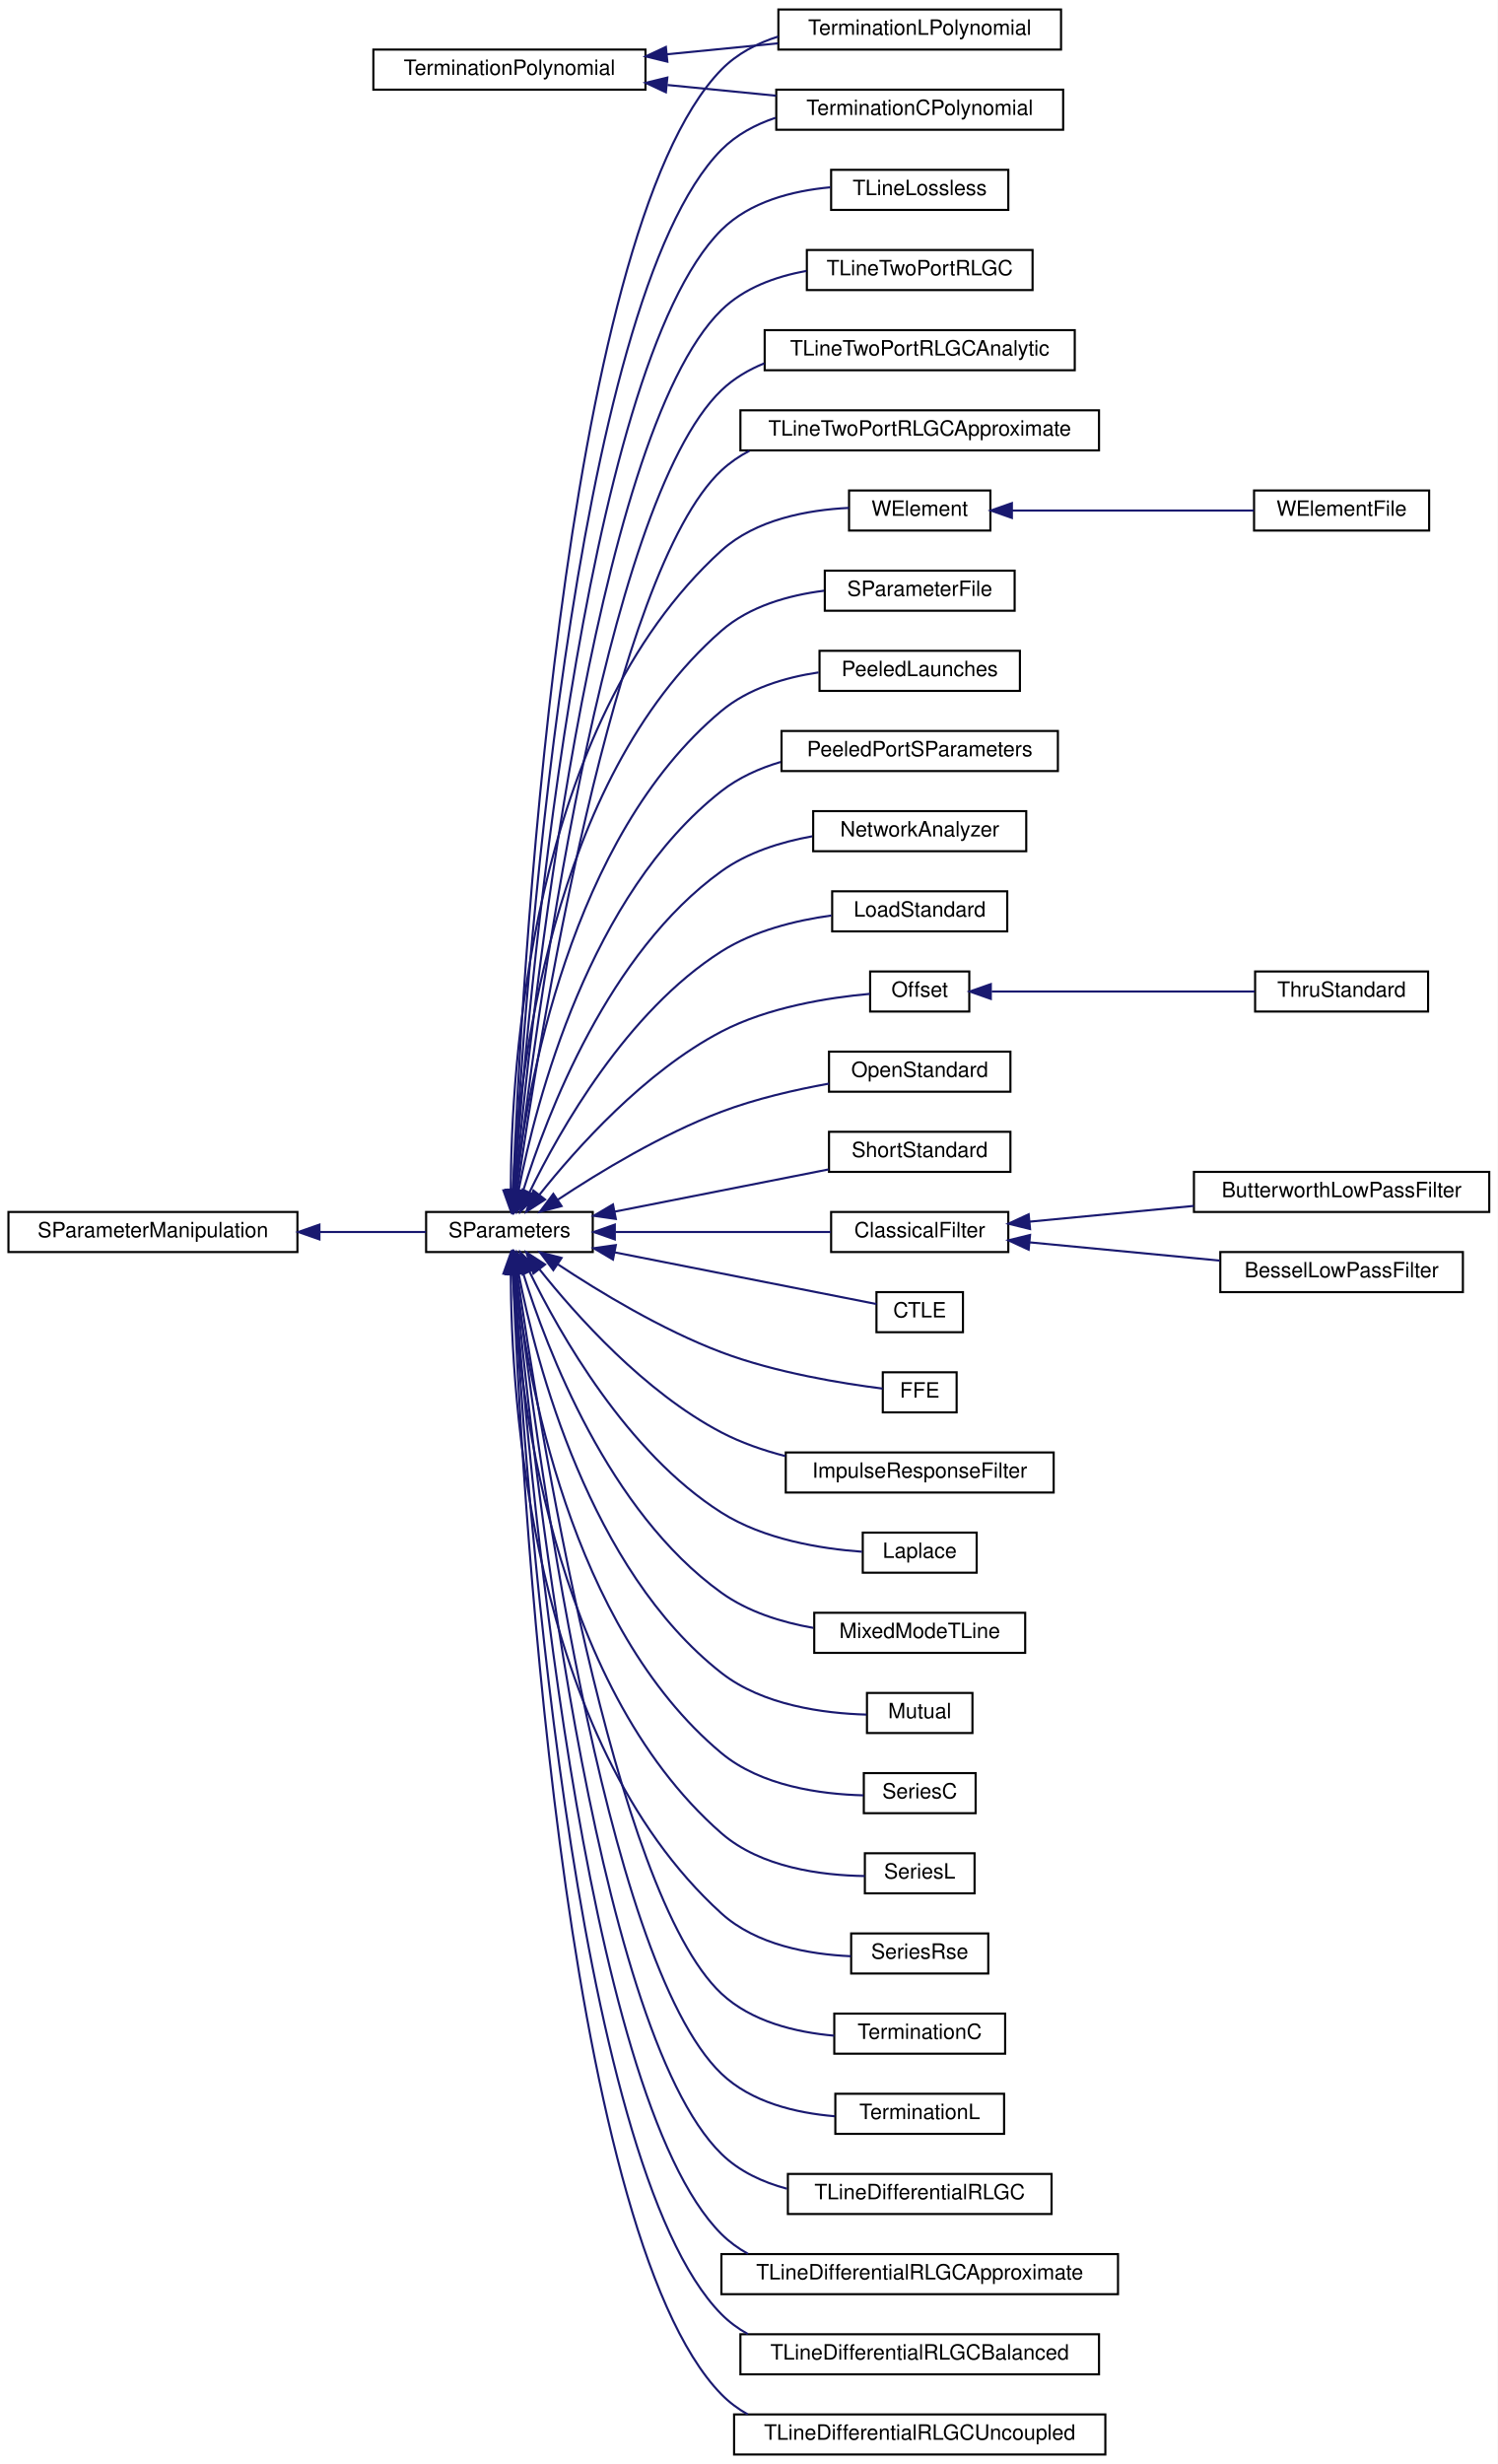
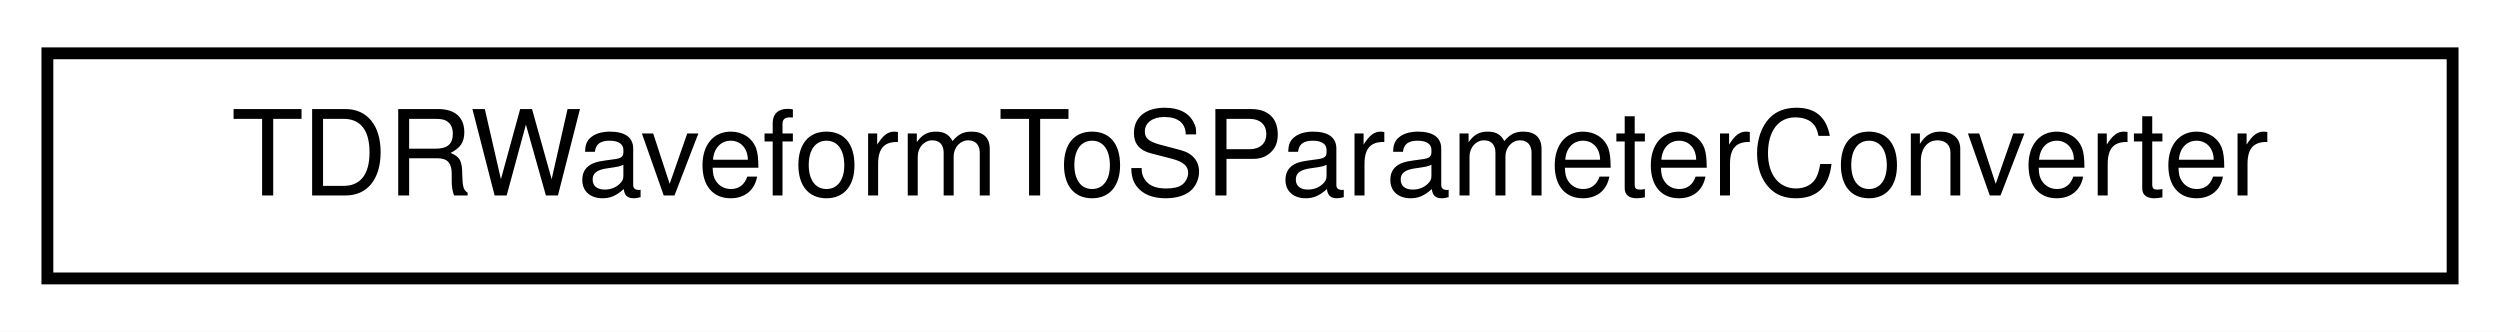
- <svg xmlns="http://www.w3.org/2000/svg" xmlns:xlink="http://www.w3.org/1999/xlink" width="710pt" height="1168pt" viewBox="0.00 0.00 710.00 1168.00">
-   <g id="graph0" class="graph" transform="scale(1 1) rotate(0) translate(4 1164)">
-     <polygon fill="white" stroke="transparent" points="-4,4 -4,-1164 706,-1164 706,4 -4,4" />
+ <svg xmlns="http://www.w3.org/2000/svg" xmlns:xlink="http://www.w3.org/1999/xlink" width="211pt" height="28pt" viewBox="0.00 0.00 211.00 28.00">
+   <g id="graph0" class="graph" transform="scale(1 1) rotate(0) translate(4 24)">
+     <polygon fill="white" stroke="transparent" points="-4,4 -4,-24 207,-24 207,4 -4,4" />
    <g id="node1" class="node">
      <g id="a_node1">
-         <a xlink:href="classSignalIntegrity_1_1Lib_1_1SParameters_1_1SParameterManipulation_1_1SParameterManipulation.xhtml" target="_top" xlink:title="Class for manipulations on s-parameters involving passivity, causality, etc.">
-           <polygon fill="white" stroke="black" points="0,-570.5 0,-589.5 137,-589.5 137,-570.5 0,-570.5" />
-           <text text-anchor="middle" x="68.5" y="-577.5" font-family="Helvetica,sans-Serif" font-size="10.00">SParameterManipulation</text>
+         <a xlink:href="classSignalIntegrity_1_1Lib_1_1Measurement_1_1TDR_1_1TDRWaveformToSParameterConverter_1_1TDRWaveformToSParameterConverter.xhtml" target="_top" xlink:title="Class for converting TDR waveforms to raw measured s-parameters.">
+           <polygon fill="white" stroke="black" points="0,-0.5 0,-19.5 203,-19.5 203,-0.5 0,-0.5" />
+           <text text-anchor="middle" x="101.5" y="-7.5" font-family="Helvetica,sans-Serif" font-size="10.00">TDRWaveformToSParameterConverter</text>
        </a>
      </g>
    </g>
-     <g id="node2" class="node">
-       <g id="a_node2">
-         <a xlink:href="classSignalIntegrity_1_1Lib_1_1SParameters_1_1SParameters_1_1SParameters.xhtml" target="_top" xlink:title="Class containing s-parameters.">
-           <polygon fill="white" stroke="black" points="198,-570.5 198,-589.5 277,-589.5 277,-570.5 198,-570.5" />
-           <text text-anchor="middle" x="237.5" y="-577.5" font-family="Helvetica,sans-Serif" font-size="10.00">SParameters</text>
-         </a>
-       </g>
-     </g>
-     <g id="edge1" class="edge">
-       <path fill="none" stroke="midnightblue" d="M147.64,-580C165.09,-580 182.86,-580 197.87,-580" />
-       <polygon fill="midnightblue" stroke="midnightblue" points="147.43,-576.5 137.43,-580 147.43,-583.5 147.43,-576.5" />
-     </g>
-     <g id="node3" class="node">
-       <g id="a_node3">
-         <a xlink:href="classSignalIntegrity_1_1Lib_1_1ImpedanceProfile_1_1PeeledLaunches_1_1PeeledLaunches.xhtml" target="_top" xlink:title="S-parameters with launches peeled from them.">
-           <polygon fill="white" stroke="black" points="384.5,-836.5 384.5,-855.5 479.5,-855.5 479.5,-836.5 384.5,-836.5" />
-           <text text-anchor="middle" x="432" y="-843.5" font-family="Helvetica,sans-Serif" font-size="10.00">PeeledLaunches</text>
-         </a>
-       </g>
-     </g>
-     <g id="edge2" class="edge">
-       <path fill="none" stroke="midnightblue" d="M240.27,-599.81C245.63,-647.07 265.98,-766.99 338,-827 350.79,-837.65 367.96,-842.86 384.07,-845.26" />
-       <polygon fill="midnightblue" stroke="midnightblue" points="243.74,-599.26 239.24,-589.67 236.77,-599.97 243.74,-599.26" />
-     </g>
-     <g id="node4" class="node">
-       <g id="a_node4">
-         <a xlink:href="classSignalIntegrity_1_1Lib_1_1ImpedanceProfile_1_1PeeledPortSParameters_1_1PeeledPortSParameters.xhtml" target="_top" xlink:title="s-parameters of peeled impedance profile from port calculates the impedance profile looking into a po...">
-           <polygon fill="white" stroke="black" points="366.5,-798.5 366.5,-817.5 497.5,-817.5 497.5,-798.5 366.5,-798.5" />
-           <text text-anchor="middle" x="432" y="-805.5" font-family="Helvetica,sans-Serif" font-size="10.00">PeeledPortSParameters</text>
-         </a>
-       </g>
-     </g>
-     <g id="edge3" class="edge">
-       <path fill="none" stroke="midnightblue" d="M241.88,-599.86C250.12,-641.89 275.38,-740 338,-789 346.18,-795.4 355.96,-799.8 366.07,-802.8" />
-       <polygon fill="midnightblue" stroke="midnightblue" points="245.28,-599 240.02,-589.8 238.39,-600.26 245.28,-599" />
-     </g>
-     <g id="node5" class="node">
-       <g id="a_node5">
-         <a xlink:href="classSignalIntegrity_1_1Lib_1_1Measurement_1_1Calibration_1_1NetworkAnalyzer_1_1NetworkAnalyzer.xhtml" target="_top" xlink:title="produces calibrated or uncalibrated s-parameters from a network analyzer.">
-           <polygon fill="white" stroke="black" points="381.5,-760.5 381.5,-779.5 482.5,-779.5 482.5,-760.5 381.5,-760.5" />
-           <text text-anchor="middle" x="432" y="-767.5" font-family="Helvetica,sans-Serif" font-size="10.00">NetworkAnalyzer</text>
-         </a>
-       </g>
-     </g>
-     <g id="edge4" class="edge">
-       <path fill="none" stroke="midnightblue" d="M243.98,-599.44C255.21,-635.48 284.39,-712.51 338,-751 350.45,-759.94 366.13,-764.89 381.04,-767.57" />
-       <polygon fill="midnightblue" stroke="midnightblue" points="247.28,-598.24 241.07,-589.65 240.57,-600.24 247.28,-598.24" />
-     </g>
-     <g id="node6" class="node">
-       <g id="a_node6">
-         <a xlink:href="classSignalIntegrity_1_1Lib_1_1Measurement_1_1CalKit_1_1Standards_1_1LoadStandard_1_1LoadStandard.xhtml" target="_top" xlink:title="Class providing the s-parameters of a load standard as commonly defined for a calibration kit.">
-           <polygon fill="white" stroke="black" points="390.5,-722.5 390.5,-741.5 473.5,-741.5 473.5,-722.5 390.5,-722.5" />
-           <text text-anchor="middle" x="432" y="-729.5" font-family="Helvetica,sans-Serif" font-size="10.00">LoadStandard</text>
-         </a>
-       </g>
-     </g>
-     <g id="edge5" class="edge">
-       <path fill="none" stroke="midnightblue" d="M246.99,-598.77C261.3,-628.14 293.12,-684.55 338,-713 353.45,-722.79 372.99,-727.67 390.16,-730.04" />
-       <polygon fill="midnightblue" stroke="midnightblue" points="250.09,-597.15 242.66,-589.6 243.76,-600.14 250.09,-597.15" />
-     </g>
-     <g id="node7" class="node">
-       <g id="a_node7">
-         <a xlink:href="classSignalIntegrity_1_1Lib_1_1Measurement_1_1CalKit_1_1Standards_1_1Offset_1_1Offset.xhtml" target="_top" xlink:title="class providing the s-parameters of an offset portion of the various calibration standards for a cali...">
-           <polygon fill="white" stroke="black" points="408.5,-684.5 408.5,-703.5 455.5,-703.5 455.5,-684.5 408.5,-684.5" />
-           <text text-anchor="middle" x="432" y="-691.5" font-family="Helvetica,sans-Serif" font-size="10.00">Offset</text>
-         </a>
-       </g>
-     </g>
-     <g id="edge6" class="edge">
-       <path fill="none" stroke="midnightblue" d="M251.77,-597.72C269.1,-619.51 301.54,-655.93 338,-675 360.2,-686.61 388.82,-691.13 408.41,-692.89" />
-       <polygon fill="midnightblue" stroke="midnightblue" points="254.39,-595.39 245.5,-589.63 248.86,-599.68 254.39,-595.39" />
-     </g>
-     <g id="node9" class="node">
-       <g id="a_node9">
-         <a xlink:href="classSignalIntegrity_1_1Lib_1_1Measurement_1_1CalKit_1_1Standards_1_1OpenStandard_1_1OpenStandard.xhtml" target="_top" xlink:title="class providing the s-parameters of an open standard as commonly defined for a calibration kit.">
-           <polygon fill="white" stroke="black" points="389,-646.5 389,-665.5 475,-665.5 475,-646.5 389,-646.5" />
-           <text text-anchor="middle" x="432" y="-653.5" font-family="Helvetica,sans-Serif" font-size="10.00">OpenStandard</text>
-         </a>
-       </g>
-     </g>
-     <g id="edge8" class="edge">
-       <path fill="none" stroke="midnightblue" d="M260.43,-595.3C279.94,-608.24 309.7,-626.32 338,-637 354.19,-643.11 372.74,-647.4 389,-650.34" />
-       <polygon fill="midnightblue" stroke="midnightblue" points="262.22,-592.29 251.97,-589.6 258.3,-598.09 262.22,-592.29" />
-     </g>
-     <g id="node10" class="node">
-       <g id="a_node10">
-         <a xlink:href="classSignalIntegrity_1_1Lib_1_1Measurement_1_1CalKit_1_1Standards_1_1ShortStandard_1_1ShortStandard.xhtml" target="_top" xlink:title="Class providing the s-parameters of a short standard as commonly defined for a calibration kit.">
-           <polygon fill="white" stroke="black" points="389,-608.5 389,-627.5 475,-627.5 475,-608.5 389,-608.5" />
-           <text text-anchor="middle" x="432" y="-615.5" font-family="Helvetica,sans-Serif" font-size="10.00">ShortStandard</text>
-         </a>
-       </g>
-     </g>
-     <g id="edge9" class="edge">
-       <path fill="none" stroke="midnightblue" d="M287.28,-589.63C318.59,-595.81 358.83,-603.75 388.76,-609.66" />
-       <polygon fill="midnightblue" stroke="midnightblue" points="287.94,-586.19 277.46,-587.69 286.59,-593.06 287.94,-586.19" />
-     </g>
-     <g id="node11" class="node">
-       <g id="a_node11">
-         <a xlink:href="classSignalIntegrity_1_1Lib_1_1Measurement_1_1CalKit_1_1Standards_1_1TerminationPolynomial_1_1TerminationCPolynomial.xhtml" target="_top" xlink:title="Class for capacitive terminations for open calibration standards.">
-           <polygon fill="white" stroke="black" points="364,-1102.5 364,-1121.5 500,-1121.5 500,-1102.5 364,-1102.5" />
-           <text text-anchor="middle" x="432" y="-1109.5" font-family="Helvetica,sans-Serif" font-size="10.00">TerminationCPolynomial</text>
-         </a>
-       </g>
-     </g>
-     <g id="edge10" class="edge">
-       <path fill="none" stroke="midnightblue" d="M239.5,-600.07C244.2,-685.92 266.91,-1021.19 338,-1093 345.07,-1100.14 354.06,-1104.96 363.64,-1108.16" />
-       <polygon fill="midnightblue" stroke="midnightblue" points="242.98,-599.66 238.96,-589.86 235.99,-600.03 242.98,-599.66" />
-     </g>
-     <g id="node12" class="node">
-       <g id="a_node12">
-         <a xlink:href="classSignalIntegrity_1_1Lib_1_1Measurement_1_1CalKit_1_1Standards_1_1TerminationPolynomial_1_1TerminationLPolynomial.xhtml" target="_top" xlink:title="Class for inductive terminations for short calibration standards.">
-           <polygon fill="white" stroke="black" points="365,-1140.5 365,-1159.5 499,-1159.5 499,-1140.5 365,-1140.5" />
-           <text text-anchor="middle" x="432" y="-1147.5" font-family="Helvetica,sans-Serif" font-size="10.00">TerminationLPolynomial</text>
-         </a>
-       </g>
-     </g>
-     <g id="edge11" class="edge">
-       <path fill="none" stroke="midnightblue" d="M239.2,-599.82C242.77,-689.11 261.84,-1053.08 338,-1131 345.37,-1138.54 354.87,-1143.5 364.97,-1146.7" />
-       <polygon fill="midnightblue" stroke="midnightblue" points="242.69,-599.57 238.82,-589.71 235.7,-599.83 242.69,-599.57" />
-     </g>
-     <g id="node13" class="node">
-       <g id="a_node13">
-         <a xlink:href="classSignalIntegrity_1_1Lib_1_1SParameters_1_1Devices_1_1ClassicalFilter_1_1ClassicalFilter.xhtml" target="_top" xlink:title="Classical filter.">
-           <polygon fill="white" stroke="black" points="390,-570.5 390,-589.5 474,-589.5 474,-570.5 390,-570.5" />
-           <text text-anchor="middle" x="432" y="-577.5" font-family="Helvetica,sans-Serif" font-size="10.00">ClassicalFilter</text>
-         </a>
-       </g>
-     </g>
-     <g id="edge12" class="edge">
-       <path fill="none" stroke="midnightblue" d="M287.8,-580C319.38,-580 359.9,-580 389.77,-580" />
-       <polygon fill="midnightblue" stroke="midnightblue" points="287.46,-576.5 277.46,-580 287.46,-583.5 287.46,-576.5" />
-     </g>
-     <g id="node16" class="node">
-       <g id="a_node16">
-         <a xlink:href="classSignalIntegrity_1_1Lib_1_1SParameters_1_1Devices_1_1Equalizer_1_1CTLE.xhtml" target="_top" xlink:title="Continuous time linear equalizer.">
-           <polygon fill="white" stroke="black" points="411.5,-532.5 411.5,-551.5 452.5,-551.5 452.5,-532.5 411.5,-532.5" />
-           <text text-anchor="middle" x="432" y="-539.5" font-family="Helvetica,sans-Serif" font-size="10.00">CTLE</text>
-         </a>
-       </g>
-     </g>
-     <g id="edge15" class="edge">
-       <path fill="none" stroke="midnightblue" d="M287.35,-570.36C327.62,-562.41 382.63,-551.55 411.5,-545.85" />
-       <polygon fill="midnightblue" stroke="midnightblue" points="286.59,-566.94 277.46,-572.31 287.94,-573.81 286.59,-566.94" />
-     </g>
-     <g id="node17" class="node">
-       <g id="a_node17">
-         <a xlink:href="classSignalIntegrity_1_1Lib_1_1SParameters_1_1Devices_1_1Equalizer_1_1FFE.xhtml" target="_top" xlink:title="Linear feed-forward equalizer.">
-           <polygon fill="white" stroke="black" points="414.5,-494.5 414.5,-513.5 449.5,-513.5 449.5,-494.5 414.5,-494.5" />
-           <text text-anchor="middle" x="432" y="-501.5" font-family="Helvetica,sans-Serif" font-size="10.00">FFE</text>
-         </a>
-       </g>
-     </g>
-     <g id="edge16" class="edge">
-       <path fill="none" stroke="midnightblue" d="M260.43,-564.7C279.94,-551.76 309.7,-533.68 338,-523 363.75,-513.28 395.48,-508.16 414.43,-505.77" />
-       <polygon fill="midnightblue" stroke="midnightblue" points="258.3,-561.91 251.97,-570.4 262.22,-567.71 258.3,-561.91" />
-     </g>
-     <g id="node18" class="node">
-       <g id="a_node18">
-         <a xlink:href="classSignalIntegrity_1_1Lib_1_1SParameters_1_1Devices_1_1ImpulseResponseFilter_1_1ImpulseResponseFilter.xhtml" target="_top" xlink:title="class for impulse response filter">
-           <polygon fill="white" stroke="black" points="368.5,-456.5 368.5,-475.5 495.5,-475.5 495.5,-456.5 368.5,-456.5" />
-           <text text-anchor="middle" x="432" y="-463.5" font-family="Helvetica,sans-Serif" font-size="10.00">ImpulseResponseFilter</text>
-         </a>
-       </g>
-     </g>
-     <g id="edge17" class="edge">
-       <path fill="none" stroke="midnightblue" d="M251.77,-562.28C269.1,-540.49 301.54,-504.07 338,-485 347.35,-480.11 357.83,-476.48 368.3,-473.78" />
-       <polygon fill="midnightblue" stroke="midnightblue" points="248.86,-560.32 245.5,-570.37 254.39,-564.61 248.86,-560.32" />
-     </g>
-     <g id="node19" class="node">
-       <g id="a_node19">
-         <a xlink:href="classSignalIntegrity_1_1Lib_1_1SParameters_1_1Devices_1_1Laplace_1_1Laplace.xhtml" target="_top" xlink:title="Laplace domain equation.">
-           <polygon fill="white" stroke="black" points="405,-418.5 405,-437.5 459,-437.5 459,-418.5 405,-418.5" />
-           <text text-anchor="middle" x="432" y="-425.5" font-family="Helvetica,sans-Serif" font-size="10.00">Laplace</text>
-         </a>
-       </g>
-     </g>
-     <g id="edge18" class="edge">
-       <path fill="none" stroke="midnightblue" d="M246.99,-561.23C261.3,-531.86 293.12,-475.45 338,-447 358.04,-434.29 384.96,-429.87 404.68,-428.43" />
-       <polygon fill="midnightblue" stroke="midnightblue" points="243.76,-559.86 242.66,-570.4 250.09,-562.85 243.76,-559.86" />
-     </g>
-     <g id="node20" class="node">
-       <g id="a_node20">
-         <a xlink:href="classSignalIntegrity_1_1Lib_1_1SParameters_1_1Devices_1_1MixedModeTline_1_1MixedModeTLine.xhtml" target="_top" xlink:title="s-parameters of a mixed-mode, balanced transmission line">
-           <polygon fill="white" stroke="black" points="382,-380.5 382,-399.5 482,-399.5 482,-380.5 382,-380.5" />
-           <text text-anchor="middle" x="432" y="-387.5" font-family="Helvetica,sans-Serif" font-size="10.00">MixedModeTLine</text>
-         </a>
-       </g>
-     </g>
-     <g id="edge19" class="edge">
-       <path fill="none" stroke="midnightblue" d="M243.98,-560.56C255.21,-524.52 284.39,-447.49 338,-409 350.58,-399.97 366.46,-395 381.53,-392.34" />
-       <polygon fill="midnightblue" stroke="midnightblue" points="240.57,-559.76 241.07,-570.35 247.28,-561.76 240.57,-559.76" />
-     </g>
-     <g id="node21" class="node">
-       <g id="a_node21">
-         <a xlink:href="classSignalIntegrity_1_1Lib_1_1SParameters_1_1Devices_1_1Mutual_1_1Mutual.xhtml" target="_top" xlink:title="s-parameters of a mutual inductance">
-           <polygon fill="white" stroke="black" points="407,-342.5 407,-361.5 457,-361.5 457,-342.5 407,-342.5" />
-           <text text-anchor="middle" x="432" y="-349.5" font-family="Helvetica,sans-Serif" font-size="10.00">Mutual</text>
-         </a>
-       </g>
-     </g>
-     <g id="edge20" class="edge">
-       <path fill="none" stroke="midnightblue" d="M241.88,-560.14C250.12,-518.11 275.38,-420 338,-371 357.6,-355.66 386.43,-351.81 406.79,-351.23" />
-       <polygon fill="midnightblue" stroke="midnightblue" points="238.39,-559.74 240.02,-570.2 245.28,-561 238.39,-559.74" />
-     </g>
-     <g id="node22" class="node">
-       <g id="a_node22">
-         <a xlink:href="classSignalIntegrity_1_1Lib_1_1SParameters_1_1Devices_1_1SeriesC_1_1SeriesC.xhtml" target="_top" xlink:title="s-parameters of a series capacitance">
-           <polygon fill="white" stroke="black" points="405.5,-304.5 405.5,-323.5 458.5,-323.5 458.5,-304.5 405.5,-304.5" />
-           <text text-anchor="middle" x="432" y="-311.5" font-family="Helvetica,sans-Serif" font-size="10.00">SeriesC</text>
-         </a>
-       </g>
-     </g>
-     <g id="edge21" class="edge">
-       <path fill="none" stroke="midnightblue" d="M240.27,-560.19C245.63,-512.93 265.98,-393.01 338,-333 356.74,-317.39 384.89,-313.48 405.31,-312.96" />
-       <polygon fill="midnightblue" stroke="midnightblue" points="236.77,-560.03 239.24,-570.33 243.74,-560.74 236.77,-560.03" />
-     </g>
-     <g id="node23" class="node">
-       <g id="a_node23">
-         <a xlink:href="classSignalIntegrity_1_1Lib_1_1SParameters_1_1Devices_1_1SeriesL_1_1SeriesL.xhtml" target="_top" xlink:title="s-parameters of a series inductance">
-           <polygon fill="white" stroke="black" points="406,-266.5 406,-285.5 458,-285.5 458,-266.5 406,-266.5" />
-           <text text-anchor="middle" x="432" y="-273.5" font-family="Helvetica,sans-Serif" font-size="10.00">SeriesL</text>
-         </a>
-       </g>
-     </g>
-     <g id="edge22" class="edge">
-       <path fill="none" stroke="midnightblue" d="M239.09,-560.06C241.76,-507.83 256.55,-366.18 338,-295 356.61,-278.73 385.34,-275.01 405.94,-274.71" />
-       <polygon fill="midnightblue" stroke="midnightblue" points="235.58,-560.17 238.66,-570.31 242.57,-560.46 235.58,-560.17" />
-     </g>
-     <g id="node24" class="node">
-       <g id="a_node24">
-         <a xlink:href="classSignalIntegrity_1_1Lib_1_1SParameters_1_1Devices_1_1SeriesRse_1_1SeriesRse.xhtml" target="_top" xlink:title="s-parameters of series skin-effect Resistance">
-           <polygon fill="white" stroke="black" points="399.5,-228.5 399.5,-247.5 464.5,-247.5 464.5,-228.5 399.5,-228.5" />
-           <text text-anchor="middle" x="432" y="-235.5" font-family="Helvetica,sans-Serif" font-size="10.00">SeriesRse</text>
-         </a>
-       </g>
-     </g>
-     <g id="edge23" class="edge">
-       <path fill="none" stroke="midnightblue" d="M238.14,-560.13C238.28,-503.42 246.93,-339.62 338,-257 354.48,-242.05 379.44,-237.59 399.35,-236.7" />
-       <polygon fill="midnightblue" stroke="midnightblue" points="234.64,-560.28 238.21,-570.26 241.64,-560.24 234.64,-560.28" />
-     </g>
-     <g id="node25" class="node">
-       <g id="a_node25">
-         <a xlink:href="classSignalIntegrity_1_1Lib_1_1SParameters_1_1Devices_1_1TerminationC_1_1TerminationC.xhtml" target="_top" xlink:title="s-parameters of a termination (one-port) capacitance">
-           <polygon fill="white" stroke="black" points="391.5,-190.5 391.5,-209.5 472.5,-209.5 472.5,-190.5 391.5,-190.5" />
-           <text text-anchor="middle" x="432" y="-197.5" font-family="Helvetica,sans-Serif" font-size="10.00">TerminationC</text>
-         </a>
-       </g>
-     </g>
-     <g id="edge24" class="edge">
-       <path fill="none" stroke="midnightblue" d="M241.21,-560.28C250.98,-491.97 286.59,-267.05 338,-219 352.21,-205.72 373.07,-200.65 391.45,-199.03" />
-       <polygon fill="midnightblue" stroke="midnightblue" points="237.7,-560.11 239.77,-570.5 244.63,-561.08 237.7,-560.11" />
-     </g>
-     <g id="node26" class="node">
-       <g id="a_node26">
-         <a xlink:href="classSignalIntegrity_1_1Lib_1_1SParameters_1_1Devices_1_1TerminationL_1_1TerminationL.xhtml" target="_top" xlink:title="s-parameters of a termination (one-port) inductance">
-           <polygon fill="white" stroke="black" points="392,-152.5 392,-171.5 472,-171.5 472,-152.5 392,-152.5" />
-           <text text-anchor="middle" x="432" y="-159.5" font-family="Helvetica,sans-Serif" font-size="10.00">TerminationL</text>
-         </a>
-       </g>
-     </g>
-     <g id="edge25" class="edge">
-       <path fill="none" stroke="midnightblue" d="M240.67,-560.12C249.07,-487.06 281.73,-234.91 338,-181 352.16,-167.43 373.25,-162.37 391.77,-160.84" />
-       <polygon fill="midnightblue" stroke="midnightblue" points="237.18,-559.92 239.54,-570.25 244.13,-560.7 237.18,-559.92" />
-     </g>
-     <g id="node27" class="node">
-       <g id="a_node27">
-         <a xlink:href="classSignalIntegrity_1_1Lib_1_1SParameters_1_1Devices_1_1TLineDifferentialRLGC_1_1TLineDifferentialRLGC.xhtml" target="_top" xlink:title="s-parameters of differential RLGC (telegrapher's) transmission line">
-           <polygon fill="white" stroke="black" points="369.5,-114.5 369.5,-133.5 494.5,-133.5 494.5,-114.5 369.5,-114.5" />
-           <text text-anchor="middle" x="432" y="-121.5" font-family="Helvetica,sans-Serif" font-size="10.00">TLineDifferentialRLGC</text>
-         </a>
-       </g>
-     </g>
-     <g id="edge26" class="edge">
-       <path fill="none" stroke="midnightblue" d="M240.2,-560.26C247.25,-483.07 276.75,-202.9 338,-143 346.48,-134.7 357.55,-129.57 369.08,-126.48" />
-       <polygon fill="midnightblue" stroke="midnightblue" points="236.69,-560.22 239.29,-570.49 243.66,-560.84 236.69,-560.22" />
-     </g>
-     <g id="node28" class="node">
-       <g id="a_node28">
-         <a xlink:href="classSignalIntegrity_1_1Lib_1_1SParameters_1_1Devices_1_1TLineDifferentialRLGCApproximate_1_1TLineDifferentialRLGCApproximate.xhtml" target="_top" xlink:title="s-parameters of differential RLGC (telegrapher's) transmission line calculated by approximating distr...">
-           <polygon fill="white" stroke="black" points="338,-76.5 338,-95.5 526,-95.5 526,-76.5 338,-76.5" />
-           <text text-anchor="middle" x="432" y="-83.5" font-family="Helvetica,sans-Serif" font-size="10.00">TLineDifferentialRLGCApproximate</text>
-         </a>
-       </g>
-     </g>
-     <g id="edge27" class="edge">
-       <path fill="none" stroke="midnightblue" d="M239.82,-560.14C245.66,-478.62 271.82,-170.85 338,-105 341.74,-101.28 345.99,-98.19 350.58,-95.64" />
-       <polygon fill="midnightblue" stroke="midnightblue" points="236.31,-560.26 239.11,-570.47 243.29,-560.74 236.31,-560.26" />
-     </g>
-     <g id="node29" class="node">
-       <g id="a_node29">
-         <a xlink:href="classSignalIntegrity_1_1Lib_1_1SParameters_1_1Devices_1_1TLineDifferentialRLGCBalanced_1_1TLineDifferentialRLGCBalanced.xhtml" target="_top" xlink:title="s-parameters of analytic balanced differential RLGC (telegrapher's) transmission line.">
-           <polygon fill="white" stroke="black" points="347,-38.5 347,-57.5 517,-57.5 517,-38.5 347,-38.5" />
-           <text text-anchor="middle" x="432" y="-45.5" font-family="Helvetica,sans-Serif" font-size="10.00">TLineDifferentialRLGCBalanced</text>
-         </a>
-       </g>
-     </g>
-     <g id="edge28" class="edge">
-       <path fill="none" stroke="midnightblue" d="M239.5,-559.93C244.2,-474.08 266.91,-138.81 338,-67 341.71,-63.25 345.95,-60.15 350.52,-57.58" />
-       <polygon fill="midnightblue" stroke="midnightblue" points="235.99,-559.97 238.96,-570.14 242.98,-560.34 235.99,-559.97" />
-     </g>
-     <g id="node30" class="node">
-       <g id="a_node30">
-         <a xlink:href="classSignalIntegrity_1_1Lib_1_1SParameters_1_1Devices_1_1TLineDifferentialRLGCUncoupled_1_1TLineDifferentialRLGCUncoupled.xhtml" target="_top" xlink:title="s-parameters of analytic uncoupled differential RLGC (telegrapher's) transmission line.">
-           <polygon fill="white" stroke="black" points="344,-0.5 344,-19.5 520,-19.5 520,-0.5 344,-0.5" />
-           <text text-anchor="middle" x="432" y="-7.5" font-family="Helvetica,sans-Serif" font-size="10.00">TLineDifferentialRLGCUncoupled</text>
-         </a>
-       </g>
-     </g>
-     <g id="edge29" class="edge">
-       <path fill="none" stroke="midnightblue" d="M239.2,-560.18C242.77,-470.89 261.84,-106.92 338,-29 341.69,-25.23 345.9,-22.1 350.46,-19.52" />
-       <polygon fill="midnightblue" stroke="midnightblue" points="235.7,-560.17 238.82,-570.29 242.69,-560.43 235.7,-560.17" />
-     </g>
-     <g id="node31" class="node">
-       <g id="a_node31">
-         <a xlink:href="classSignalIntegrity_1_1Lib_1_1SParameters_1_1Devices_1_1TLineLossless_1_1TLineLossless.xhtml" target="_top" xlink:title="s-parameters of ideal lossless single-ended transmission line">
-           <polygon fill="white" stroke="black" points="390,-1064.5 390,-1083.5 474,-1083.5 474,-1064.5 390,-1064.5" />
-           <text text-anchor="middle" x="432" y="-1071.5" font-family="Helvetica,sans-Serif" font-size="10.00">TLineLossless</text>
-         </a>
-       </g>
-     </g>
-     <g id="edge30" class="edge">
-       <path fill="none" stroke="midnightblue" d="M239.82,-599.86C245.66,-681.38 271.82,-989.15 338,-1055 351.43,-1068.37 371.57,-1073.56 389.67,-1075.22" />
-       <polygon fill="midnightblue" stroke="midnightblue" points="243.29,-599.26 239.11,-589.53 236.31,-599.74 243.29,-599.26" />
-     </g>
-     <g id="node32" class="node">
-       <g id="a_node32">
-         <a xlink:href="classSignalIntegrity_1_1Lib_1_1SParameters_1_1Devices_1_1TLineTwoPortRLGC_1_1TLineTwoPortRLGC.xhtml" target="_top" xlink:title="s-parameters of single-ended RLGC (telegraphers) transmission line">
-           <polygon fill="white" stroke="black" points="378.5,-1026.5 378.5,-1045.5 485.5,-1045.5 485.5,-1026.5 378.5,-1026.5" />
-           <text text-anchor="middle" x="432" y="-1033.5" font-family="Helvetica,sans-Serif" font-size="10.00">TLineTwoPortRLGC</text>
-         </a>
-       </g>
-     </g>
-     <g id="edge31" class="edge">
-       <path fill="none" stroke="midnightblue" d="M240.2,-599.74C247.25,-676.93 276.75,-957.1 338,-1017 348.72,-1027.48 363.57,-1032.92 378.26,-1035.56" />
-       <polygon fill="midnightblue" stroke="midnightblue" points="243.66,-599.16 239.29,-589.51 236.69,-599.78 243.66,-599.16" />
-     </g>
-     <g id="node33" class="node">
-       <g id="a_node33">
-         <a xlink:href="classSignalIntegrity_1_1Lib_1_1SParameters_1_1Devices_1_1TLineTwoPortRLGCAnalytic_1_1TLineTwoPortRLGCAnalytic.xhtml" target="_top" xlink:title="s-parameters of analytic single-ended telegraphers transmission line">
-           <polygon fill="white" stroke="black" points="358.5,-988.5 358.5,-1007.5 505.5,-1007.5 505.5,-988.5 358.5,-988.5" />
-           <text text-anchor="middle" x="432" y="-995.5" font-family="Helvetica,sans-Serif" font-size="10.00">TLineTwoPortRLGCAnalytic</text>
-         </a>
-       </g>
-     </g>
-     <g id="edge32" class="edge">
-       <path fill="none" stroke="midnightblue" d="M240.67,-599.88C249.07,-672.94 281.73,-925.09 338,-979 343.83,-984.59 350.84,-988.73 358.35,-991.78" />
-       <polygon fill="midnightblue" stroke="midnightblue" points="244.13,-599.3 239.54,-589.75 237.18,-600.08 244.13,-599.3" />
-     </g>
-     <g id="node34" class="node">
-       <g id="a_node34">
-         <a xlink:href="classSignalIntegrity_1_1Lib_1_1SParameters_1_1Devices_1_1TLineTwoPortRLGCApproximate_1_1TLineTwoPortRLGCApproximate.xhtml" target="_top" xlink:title="s-parameters of two port RLGC (telegrapher's) transmission line calculated by approximating distribut...">
-           <polygon fill="white" stroke="black" points="347,-950.5 347,-969.5 517,-969.5 517,-950.5 347,-950.5" />
-           <text text-anchor="middle" x="432" y="-957.5" font-family="Helvetica,sans-Serif" font-size="10.00">TLineTwoPortRLGCApproximate</text>
-         </a>
-       </g>
-     </g>
-     <g id="edge33" class="edge">
-       <path fill="none" stroke="midnightblue" d="M241.21,-599.72C250.98,-668.03 286.59,-892.95 338,-941 341.97,-944.71 346.47,-947.79 351.28,-950.32" />
-       <polygon fill="midnightblue" stroke="midnightblue" points="244.63,-598.92 239.77,-589.5 237.7,-599.89 244.63,-598.92" />
-     </g>
-     <g id="node35" class="node">
-       <g id="a_node35">
-         <a xlink:href="classSignalIntegrity_1_1Lib_1_1SParameters_1_1Devices_1_1WElement_1_1WElement.xhtml" target="_top" xlink:title="s-parameters of of a W element is calculated by approximating distributed parameters with a finite nu...">
-           <polygon fill="white" stroke="black" points="398.5,-912.5 398.5,-931.5 465.5,-931.5 465.5,-912.5 398.5,-912.5" />
-           <text text-anchor="middle" x="432" y="-919.5" font-family="Helvetica,sans-Serif" font-size="10.00">WElement</text>
-         </a>
-       </g>
-     </g>
-     <g id="edge34" class="edge">
-       <path fill="none" stroke="midnightblue" d="M238.14,-599.87C238.28,-656.58 246.93,-820.38 338,-903 354.23,-917.73 378.7,-922.28 398.47,-923.25" />
-       <polygon fill="midnightblue" stroke="midnightblue" points="241.64,-599.76 238.21,-589.74 234.64,-599.72 241.64,-599.76" />
-     </g>
-     <g id="node37" class="node">
-       <g id="a_node37">
-         <a xlink:href="classSignalIntegrity_1_1Lib_1_1SParameters_1_1SParameterFile_1_1SParameterFile.xhtml" target="_top" xlink:title="class for s-parameters read from a file">
-           <polygon fill="white" stroke="black" points="387,-874.5 387,-893.5 477,-893.5 477,-874.5 387,-874.5" />
-           <text text-anchor="middle" x="432" y="-881.5" font-family="Helvetica,sans-Serif" font-size="10.00">SParameterFile</text>
-         </a>
-       </g>
-     </g>
-     <g id="edge36" class="edge">
-       <path fill="none" stroke="midnightblue" d="M239.09,-599.94C241.76,-652.17 256.55,-793.82 338,-865 351.28,-876.6 369.7,-881.83 386.65,-883.98" />
-       <polygon fill="midnightblue" stroke="midnightblue" points="242.57,-599.54 238.66,-589.69 235.58,-599.83 242.57,-599.54" />
-     </g>
-     <g id="node8" class="node">
-       <g id="a_node8">
-         <a xlink:href="classSignalIntegrity_1_1Lib_1_1Measurement_1_1CalKit_1_1Standards_1_1ThruStandard_1_1ThruStandard.xhtml" target="_top" xlink:title="Class providing the s-parameters of a thru standard as commonly defined for a calibration kit.">
-           <polygon fill="white" stroke="black" points="591,-684.5 591,-703.5 673,-703.5 673,-684.5 591,-684.5" />
-           <text text-anchor="middle" x="632" y="-691.5" font-family="Helvetica,sans-Serif" font-size="10.00">ThruStandard</text>
-         </a>
-       </g>
-     </g>
-     <g id="edge7" class="edge">
-       <path fill="none" stroke="midnightblue" d="M466.13,-694C500.43,-694 554.05,-694 590.77,-694" />
-       <polygon fill="midnightblue" stroke="midnightblue" points="465.71,-690.5 455.71,-694 465.71,-697.5 465.71,-690.5" />
-     </g>
-     <g id="node14" class="node">
-       <g id="a_node14">
-         <a xlink:href="classSignalIntegrity_1_1Lib_1_1SParameters_1_1Devices_1_1ClassicalFilter_1_1BesselLowPassFilter.xhtml" target="_top" xlink:title="Bessel low pass filter.">
-           <polygon fill="white" stroke="black" points="574.5,-551.5 574.5,-570.5 689.5,-570.5 689.5,-551.5 574.5,-551.5" />
-           <text text-anchor="middle" x="632" y="-558.5" font-family="Helvetica,sans-Serif" font-size="10.00">BesselLowPassFilter</text>
-         </a>
-       </g>
-     </g>
-     <g id="edge13" class="edge">
-       <path fill="none" stroke="midnightblue" d="M484.25,-575.08C511.82,-572.44 545.89,-569.17 574.26,-566.44" />
-       <polygon fill="midnightblue" stroke="midnightblue" points="483.65,-571.62 474.03,-576.06 484.31,-578.59 483.65,-571.62" />
-     </g>
-     <g id="node15" class="node">
-       <g id="a_node15">
-         <a xlink:href="classSignalIntegrity_1_1Lib_1_1SParameters_1_1Devices_1_1ClassicalFilter_1_1ButterworthLowPassFilter.xhtml" target="_top" xlink:title="Butterworth Low pass filter.">
-           <polygon fill="white" stroke="black" points="562,-589.5 562,-608.5 702,-608.5 702,-589.5 562,-589.5" />
-           <text text-anchor="middle" x="632" y="-596.5" font-family="Helvetica,sans-Serif" font-size="10.00">ButterworthLowPassFilter</text>
-         </a>
-       </g>
-     </g>
-     <g id="edge14" class="edge">
-       <path fill="none" stroke="midnightblue" d="M484.2,-584.91C507.9,-587.19 536.4,-589.92 561.96,-592.37" />
-       <polygon fill="midnightblue" stroke="midnightblue" points="484.31,-581.41 474.03,-583.94 483.65,-588.38 484.31,-581.41" />
-     </g>
-     <g id="node36" class="node">
-       <g id="a_node36">
-         <a xlink:href="classSignalIntegrity_1_1Lib_1_1SParameters_1_1Devices_1_1WElement_1_1WElementFile.xhtml" target="_top" xlink:title="W element file.">
-           <polygon fill="white" stroke="black" points="590.5,-912.5 590.5,-931.5 673.5,-931.5 673.5,-912.5 590.5,-912.5" />
-           <text text-anchor="middle" x="632" y="-919.5" font-family="Helvetica,sans-Serif" font-size="10.00">WElementFile</text>
-         </a>
-       </g>
-     </g>
-     <g id="edge35" class="edge">
-       <path fill="none" stroke="midnightblue" d="M475.79,-922C509.77,-922 556.96,-922 590.37,-922" />
-       <polygon fill="midnightblue" stroke="midnightblue" points="475.7,-918.5 465.7,-922 475.7,-925.5 475.7,-918.5" />
-     </g>
-     <g id="node38" class="node">
-       <g id="a_node38">
-         <a xlink:href="classSignalIntegrity_1_1Lib_1_1Measurement_1_1CalKit_1_1Standards_1_1TerminationPolynomial_1_1TerminationPolynomial.xhtml" target="_top" xlink:title="Base class for terminations for calibration standards.">
-           <polygon fill="white" stroke="black" points="173,-1121.5 173,-1140.5 302,-1140.5 302,-1121.5 173,-1121.5" />
-           <text text-anchor="middle" x="237.5" y="-1128.5" font-family="Helvetica,sans-Serif" font-size="10.00">TerminationPolynomial</text>
-         </a>
-       </g>
-     </g>
-     <g id="edge37" class="edge">
-       <path fill="none" stroke="midnightblue" d="M312.45,-1123.7C329.37,-1122.03 347.26,-1120.27 363.87,-1118.63" />
-       <polygon fill="midnightblue" stroke="midnightblue" points="311.67,-1120.26 302.07,-1124.73 312.36,-1127.23 311.67,-1120.26" />
-     </g>
-     <g id="edge38" class="edge">
-       <path fill="none" stroke="midnightblue" d="M312.14,-1138.27C329.49,-1139.98 347.87,-1141.79 364.86,-1143.47" />
-       <polygon fill="midnightblue" stroke="midnightblue" points="312.36,-1134.77 302.07,-1137.27 311.67,-1141.74 312.36,-1134.77" />
-     </g>
  </g>
</svg>
